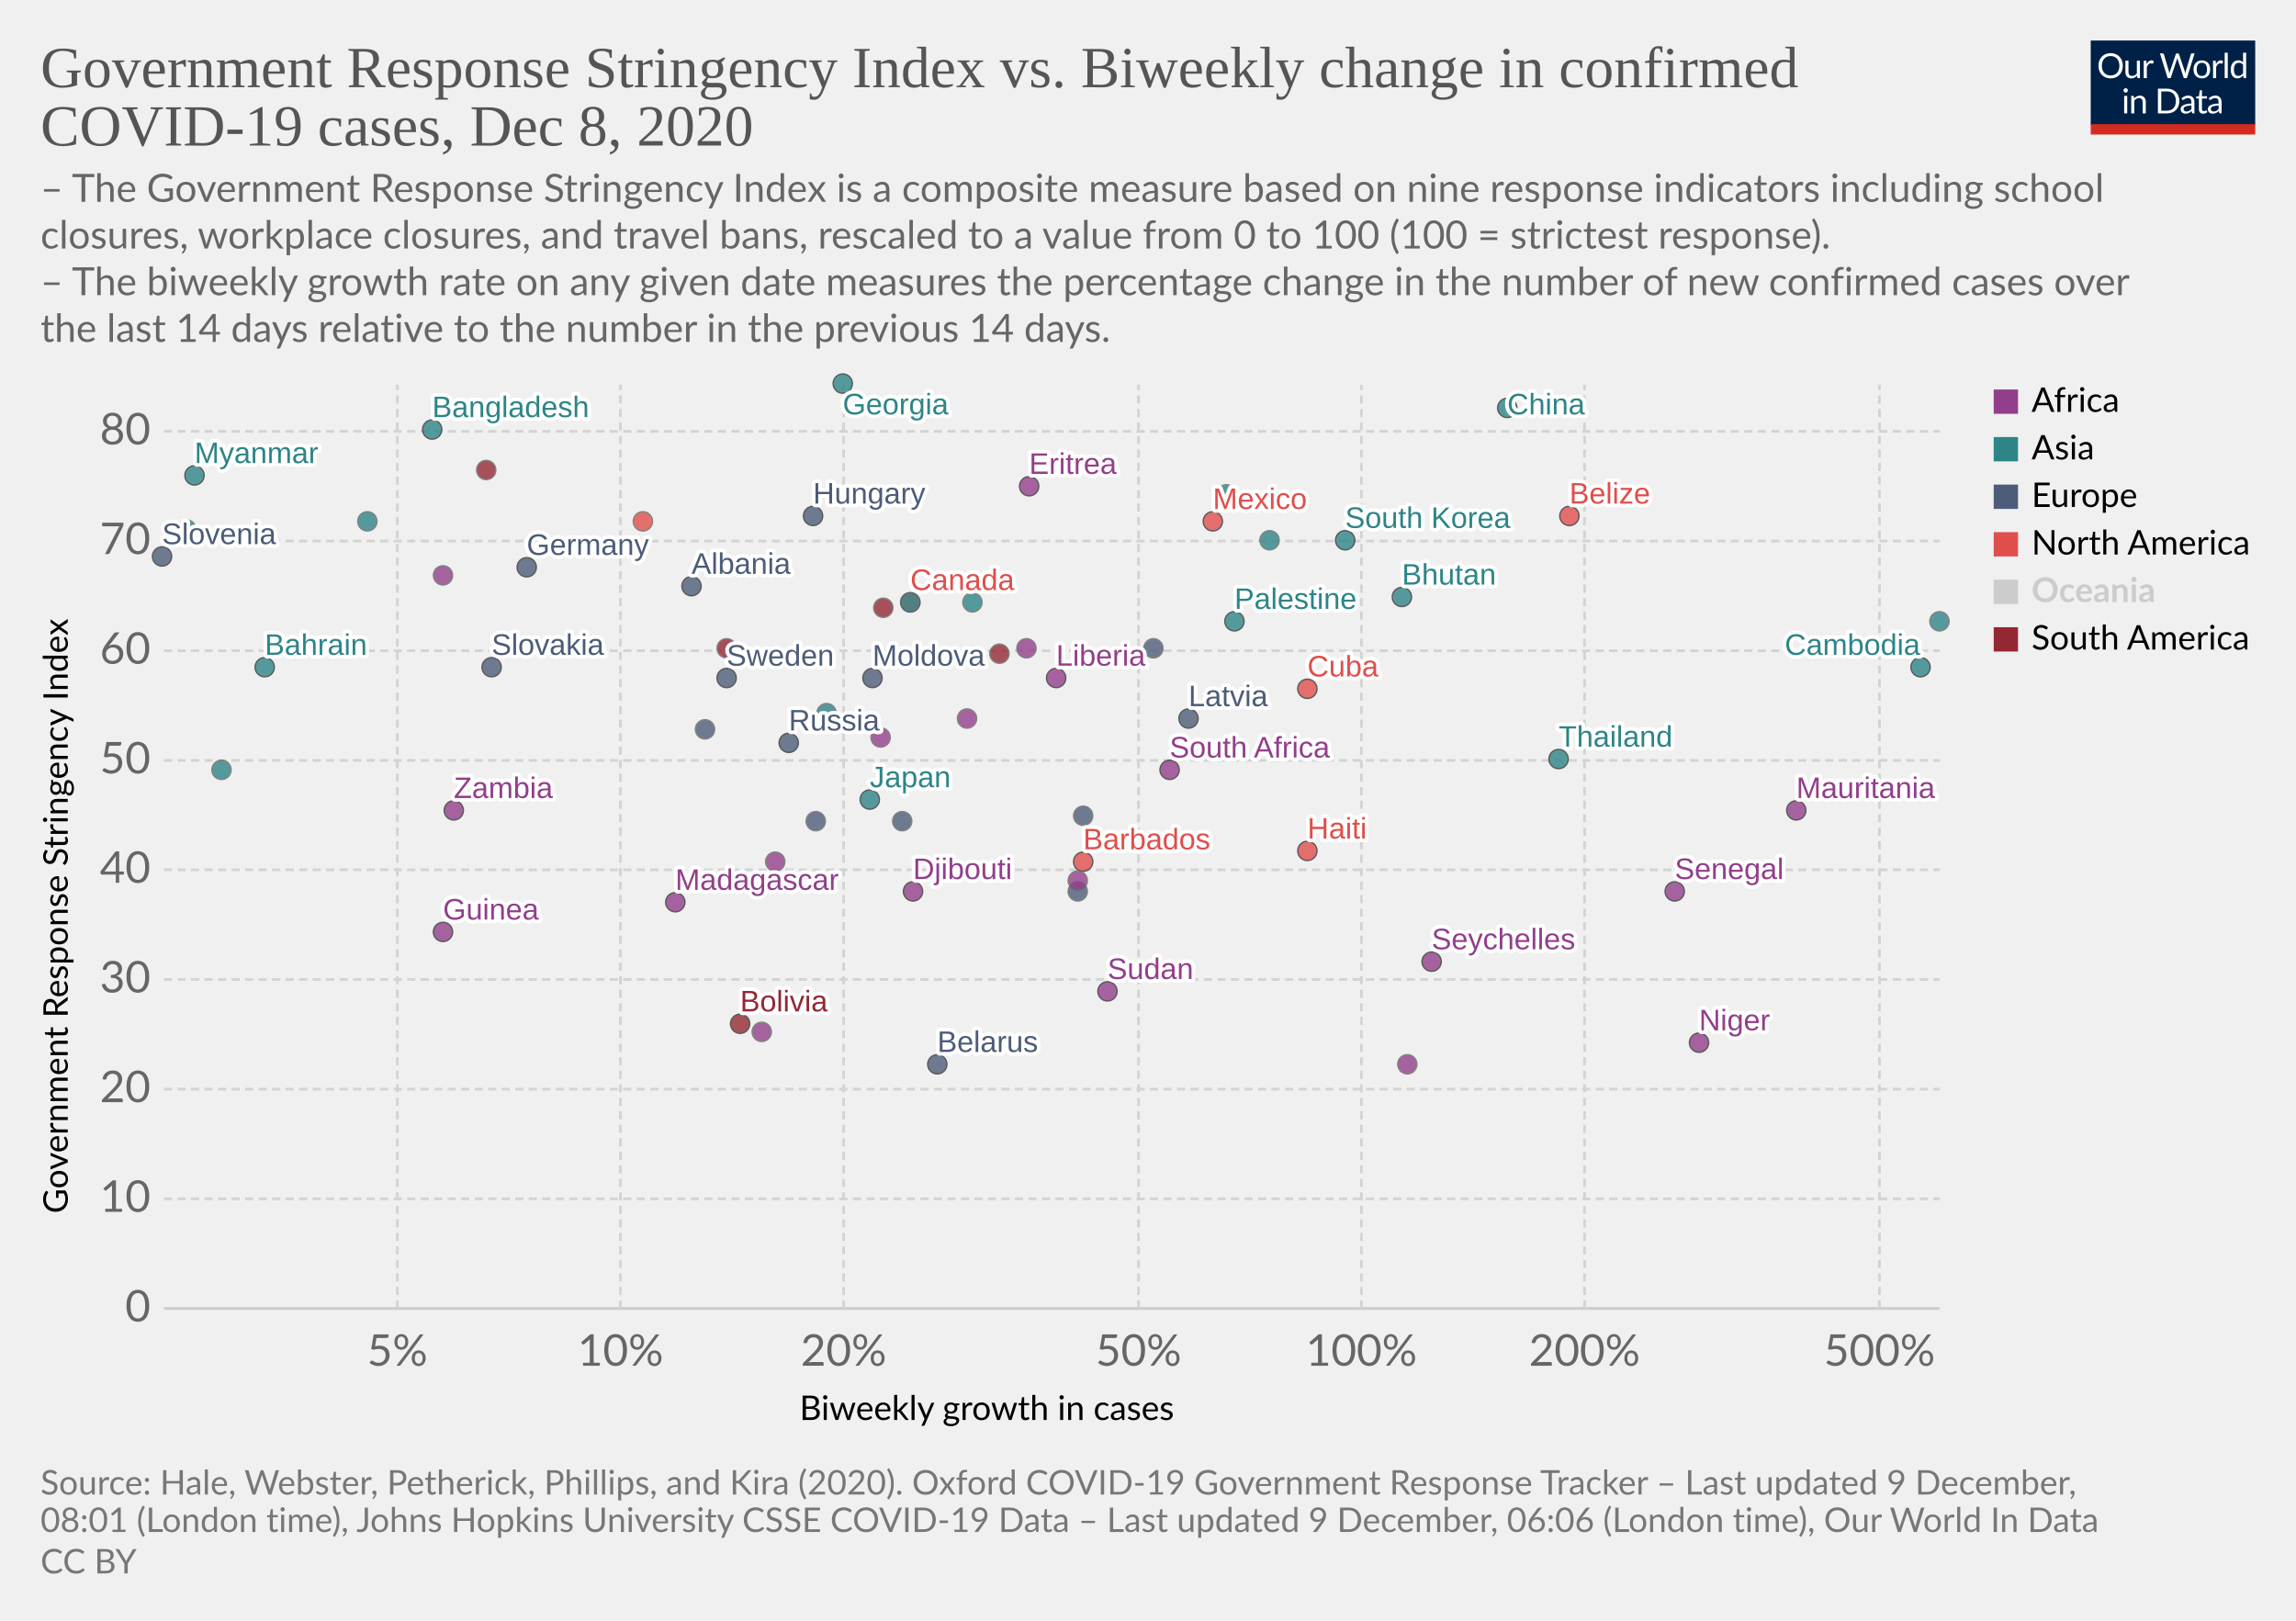
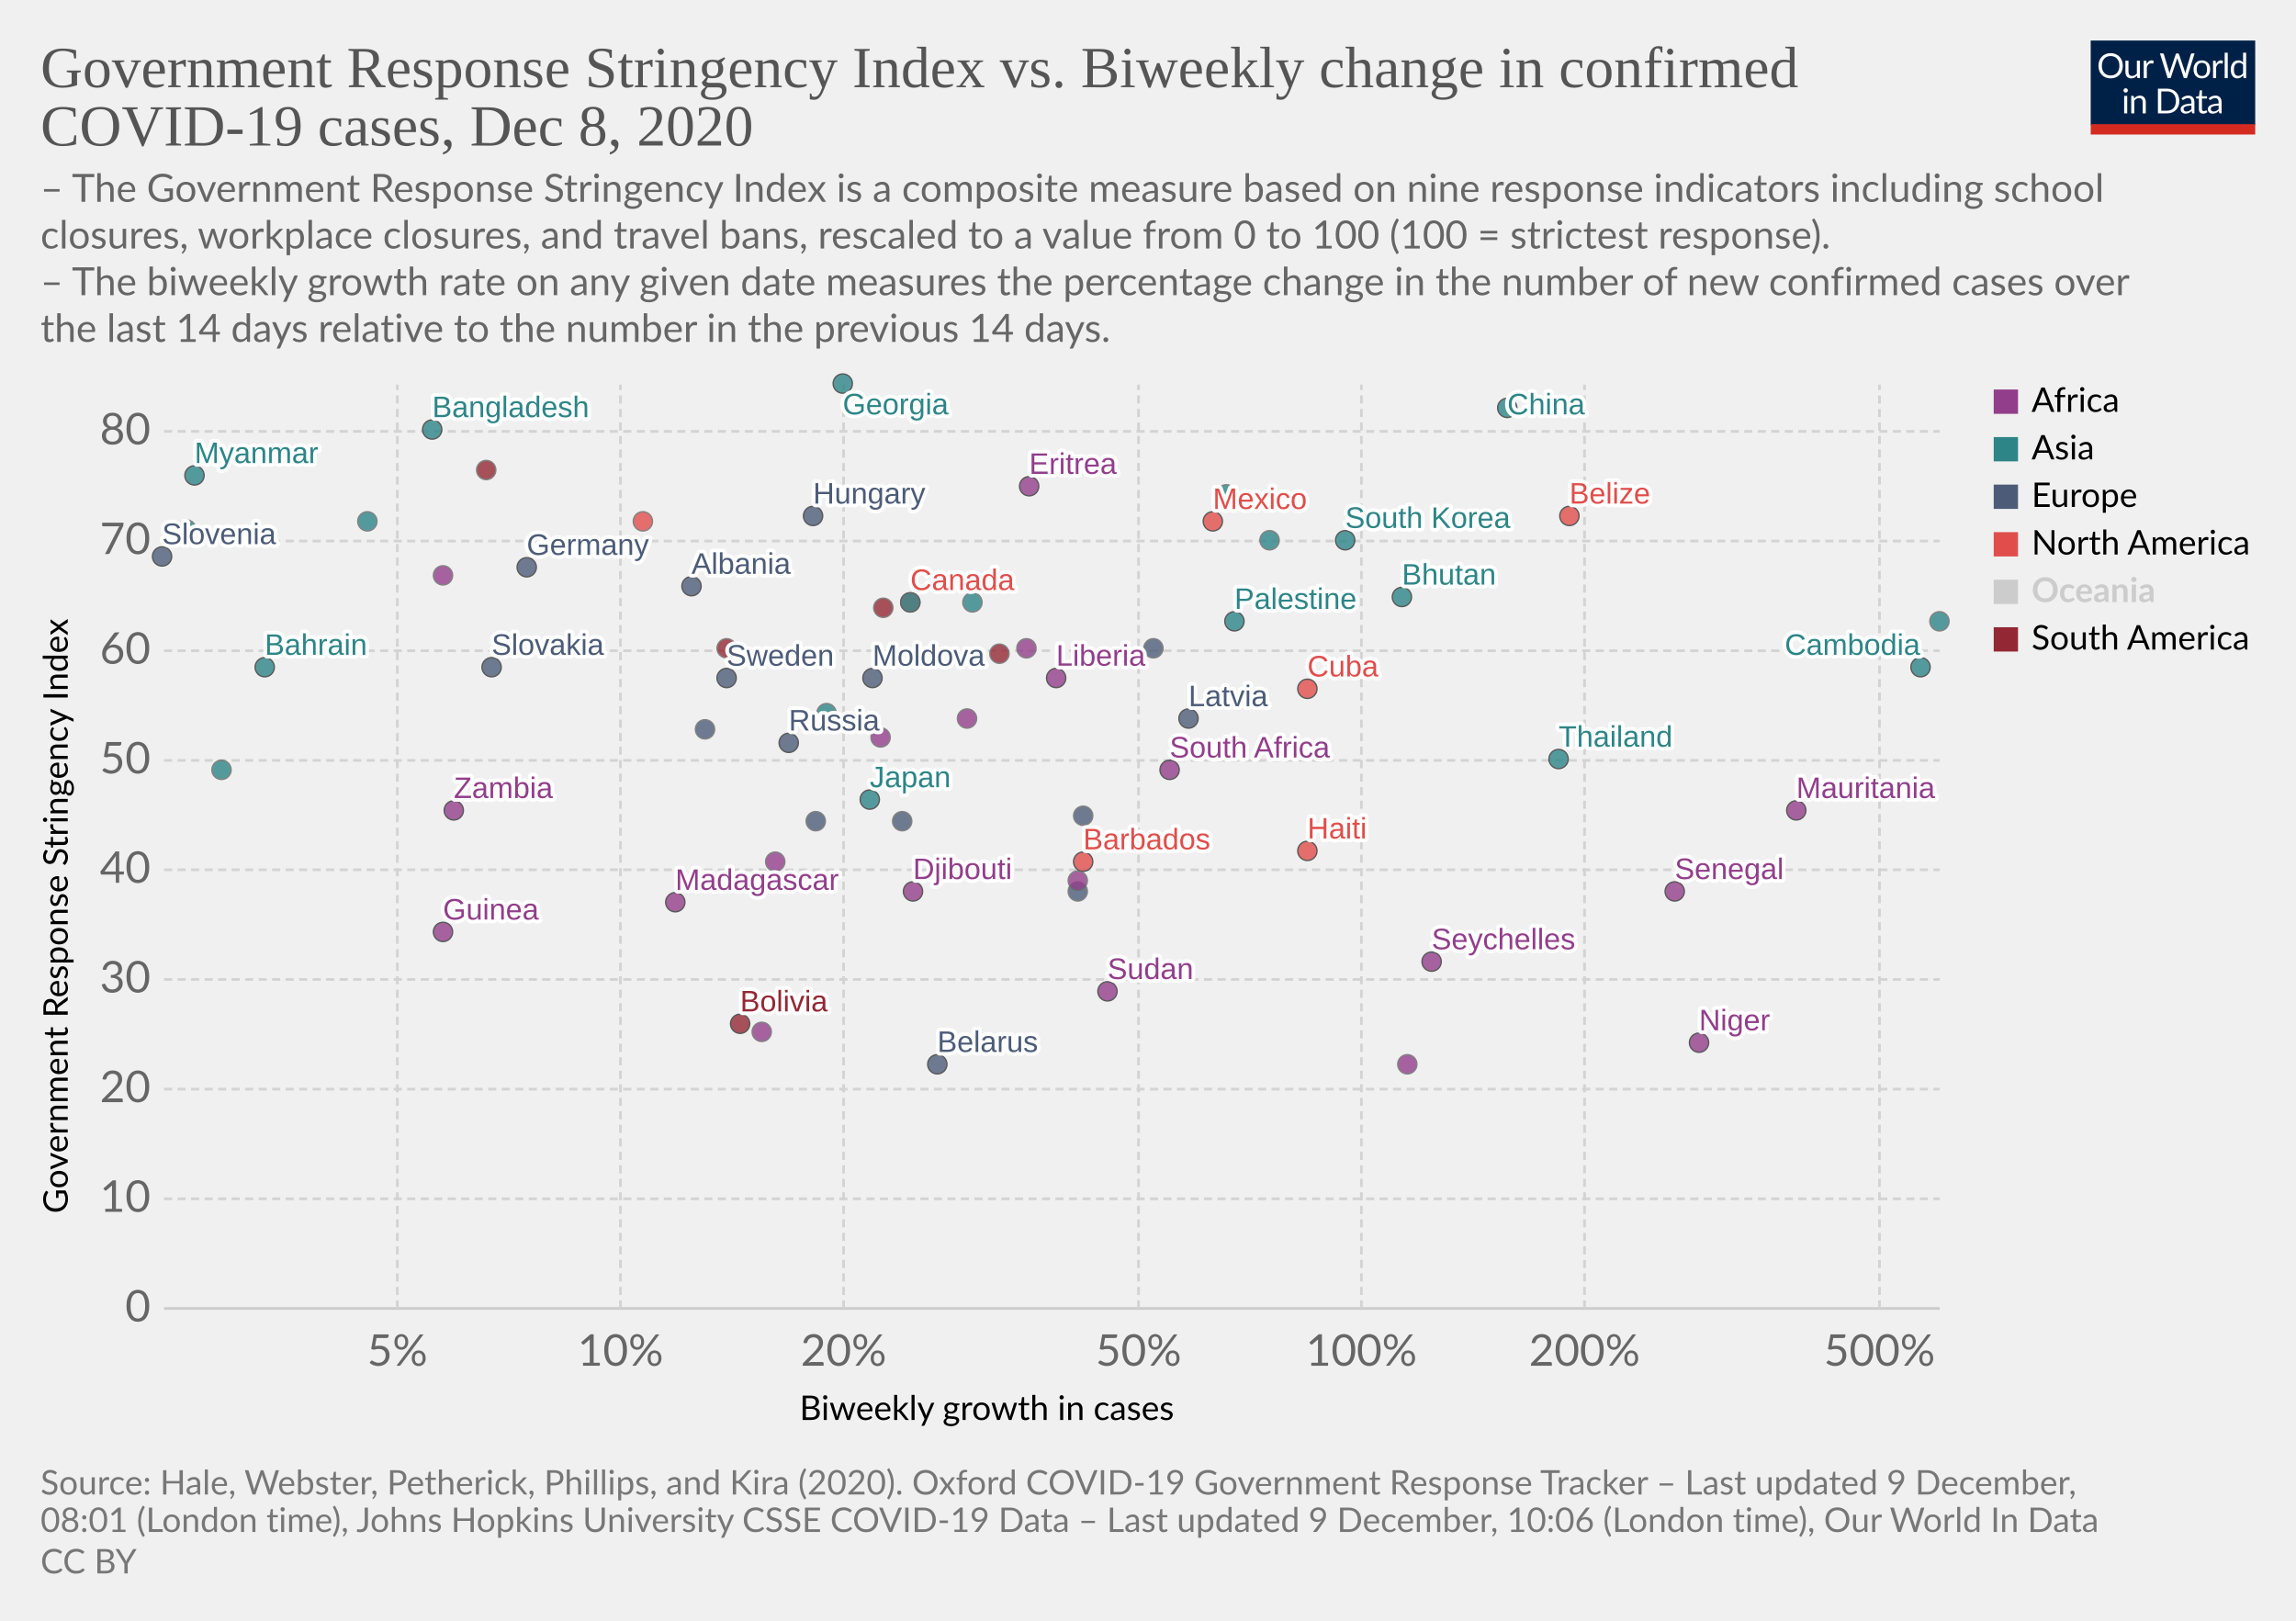
<svg xmlns="http://www.w3.org/2000/svg" version="1.1" style="background-color:#fff;-webkit-font-smoothing:antialiased" width="850" height="600" viewBox="0 0 850 600" font-family="Lato,'Helvetica Neue',Helvetica,Arial,sans-serif" font-size="18" text-rendering="optimizeLegibility">
  <g class="HeaderView">
    <g transform="matrix(.29 0 0 .29 774 15)">
      <svg width="210" height="120" viewBox="0 0 210 120" fill="none">
        <g clip-path="url(#clip0)">
          <path d="M0 0h210v107.89H0V0z" fill="#002147" />
          <path d="M40.98 32.25c0 2.36-.38 4.53-1.12 6.51a14.26 14.26 0 01-8.1 8.4c-1.9.78-4.02 1.17-6.34 1.17a16.6 16.6 0 01-6.33-1.17 14.31 14.31 0 01-8.08-8.4 18.29 18.29 0 01-1.12-6.51c0-2.36.38-4.53 1.12-6.5a14.32 14.32 0 018.07-8.44c1.92-.8 4.03-1.19 6.34-1.19 2.32 0 4.43.4 6.34 1.19 1.92.8 3.56 1.9 4.93 3.34a14.87 14.87 0 013.17 5.1 18.1 18.1 0 011.12 6.5zm-4.38 0c0-1.94-.26-3.68-.8-5.22a10.91 10.91 0 00-2.24-3.89 9.68 9.68 0 00-3.52-2.46 11.95 11.95 0 00-4.62-.86c-1.68 0-3.21.28-4.6.86a9.88 9.88 0 00-3.54 2.46 10.91 10.91 0 00-2.24 3.9c-.53 1.53-.8 3.27-.8 5.2 0 1.94.27 3.68.8 5.22a11.17 11.17 0 002.24 3.9 10.01 10.01 0 003.55 2.44c1.38.56 2.9.83 4.6.83 1.7 0 3.24-.27 4.61-.83a9.8 9.8 0 003.52-2.44 11.17 11.17 0 002.25-3.9c.53-1.54.8-3.28.8-5.21zm26.22-6.54V48H60.5c-.56 0-.9-.27-1.05-.81l-.31-2.4a12.45 12.45 0 01-3.26 2.6c-1.2.64-2.58.96-4.13.96-1.22 0-2.3-.2-3.24-.6a6.52 6.52 0 01-2.33-1.7 7.37 7.37 0 01-1.43-2.67c-.3-1.04-.46-2.2-.46-3.45V25.7h3.91v14.22c0 1.68.38 2.99 1.15 3.91.77.93 1.96 1.39 3.54 1.39 1.16 0 2.24-.27 3.23-.82a10.42 10.42 0 002.8-2.28V25.7h3.91zm8.61 4.47a9.94 9.94 0 012.6-3.56 5.64 5.64 0 013.76-1.3c.47 0 .92.05 1.34.15.44.1.83.27 1.17.49l-.3 2.92c-.09.37-.3.55-.66.55-.2 0-.5-.04-.9-.13a6.21 6.21 0 00-3.24.18c-.54.2-1.03.5-1.47.92-.42.4-.81.9-1.17 1.5-.33.58-.64 1.26-.92 2.02V48H67.7V25.71h2.25c.42 0 .72.08.88.25.16.16.27.44.33.83l.26 3.39zm61.16-13.7L122.75 48h-3.82l-7.99-24.05a21.95 21.95 0 01-.42-1.58 38.36 38.36 0 01-.44 1.58L102.05 48h-3.83L88.4 16.47h3.54c.38 0 .7.1.95.29.26.2.43.43.5.73l6.52 21.9c.1.4.2.83.28 1.28.1.46.2.94.29 1.46l.3-1.46c.12-.47.25-.9.38-1.27l7.41-21.91c.1-.25.26-.48.51-.69.27-.22.58-.33.95-.33h1.23c.38 0 .69.1.92.29.24.2.41.43.53.73l7.4 21.9a28.4 28.4 0 01.68 2.62 29.52 29.52 0 01.52-2.61l6.54-21.91c.07-.27.23-.5.48-.7.27-.21.58-.32.95-.32h3.32zm9.35 8.88c1.63 0 3.1.27 4.4.82a9.43 9.43 0 015.46 5.94c.5 1.4.74 2.98.74 4.73 0 1.76-.25 3.34-.74 4.75a9.43 9.43 0 01-5.46 5.92c-1.3.52-2.77.79-4.4.79-1.64 0-3.12-.27-4.44-.8a9.42 9.42 0 01-3.35-2.3c-.92-1-1.63-2.2-2.13-3.61-.49-1.41-.73-3-.73-4.75s.24-3.33.73-4.73c.5-1.43 1.2-2.64 2.13-3.63a9.4 9.4 0 013.35-2.31c1.32-.55 2.8-.82 4.44-.82zm0 19.89c2.2 0 3.84-.73 4.93-2.2 1.08-1.48 1.63-3.54 1.63-6.18 0-2.66-.55-4.72-1.63-6.2-1.09-1.49-2.73-2.23-4.93-2.23-1.12 0-2.09.2-2.93.57a5.7 5.7 0 00-2.06 1.65 7.5 7.5 0 00-1.24 2.67c-.26 1.04-.4 2.22-.4 3.54 0 2.64.55 4.7 1.64 6.18 1.1 1.47 2.76 2.2 4.99 2.2zm17.97-15.07a9.94 9.94 0 012.6-3.56 5.64 5.64 0 013.76-1.3c.47 0 .91.05 1.34.15.44.1.83.27 1.16.49l-.28 2.92c-.09.37-.31.55-.66.55-.2 0-.5-.04-.9-.13a6.2 6.2 0 00-3.24.18c-.54.2-1.03.5-1.47.92-.43.4-.82.9-1.17 1.5a13.1 13.1 0 00-.92 2.02V48h-3.94V25.71h2.24c.43 0 .72.08.88.25.17.16.28.44.33.83l.27 3.39zm15.04-14.59V48h-3.92V15.6h3.92zm19.55 15.43a6.22 6.22 0 00-2.38-2.05 6.7 6.7 0 00-2.86-.6c-2.07 0-3.66.75-4.77 2.23-1.12 1.48-1.68 3.6-1.68 6.33 0 1.46.13 2.7.38 3.74a7.29 7.29 0 001.1 2.56 4.35 4.35 0 001.78 1.45c.7.3 1.5.46 2.4.46 1.29 0 2.41-.3 3.36-.88a9.6 9.6 0 002.67-2.49V31.02zm3.91-15.43V48h-2.33c-.56 0-.9-.27-1.06-.81l-.35-2.71a12.13 12.13 0 01-3.25 2.77 8.28 8.28 0 01-4.23 1.06 7.31 7.31 0 01-6.14-2.9c-.73-.96-1.3-2.15-1.69-3.57a18.35 18.35 0 01.07-9.48 11.29 11.29 0 011.89-3.7 8.7 8.7 0 017.06-3.34 7.96 7.96 0 016.12 2.62V15.59h3.91zM46.61 70.71V93H42.7V70.71h3.91zm.84-7c0 .39-.08.75-.24 1.09a2.81 2.81 0 01-1.52 1.47 2.67 2.67 0 01-2.16 0 2.9 2.9 0 01-1.45-1.47 2.67 2.67 0 010-2.16c.15-.35.35-.65.6-.9.25-.27.53-.47.85-.62a2.67 2.67 0 012.16 0c.35.15.65.35.9.62.27.25.47.55.62.9.16.34.24.7.24 1.08zm7.97 10.24c.49-.54 1-1.04 1.54-1.48a9.85 9.85 0 013.66-1.84 8.96 8.96 0 015.43.35c.94.4 1.72.97 2.33 1.71a7.36 7.36 0 011.43 2.67c.32 1.04.49 2.19.49 3.45V93h-3.94V78.81c0-1.69-.4-3-1.17-3.92-.76-.93-1.93-1.4-3.5-1.4a6.6 6.6 0 00-3.25.83c-1 .56-1.92 1.31-2.77 2.27V93h-3.94V70.71h2.35c.56 0 .9.28 1.04.82l.3 2.42zm57.7 3.3c0 2.36-.37 4.5-1.11 6.44a14.3 14.3 0 01-3.17 4.98 14.1 14.1 0 01-4.93 3.2c-1.9.76-4.02 1.13-6.33 1.13H85.8V61.47h11.77c2.31 0 4.42.39 6.33 1.15a13.8 13.8 0 018.1 8.18 17.75 17.75 0 011.12 6.45zm-4.37 0c0-1.94-.26-3.67-.8-5.2a10.94 10.94 0 00-2.23-3.87 9.57 9.57 0 00-3.53-2.42 12.23 12.23 0 00-4.61-.83h-7.5v24.62h7.5c1.7 0 3.24-.28 4.61-.84a9.7 9.7 0 003.53-2.4 10.94 10.94 0 002.24-3.87c.53-1.53.8-3.26.8-5.2zm19.8 5.72c-1.8.06-3.34.2-4.62.44-1.26.22-2.3.51-3.1.88-.8.36-1.37.8-1.74 1.3-.35.5-.53 1.05-.53 1.67 0 .58.1 1.1.3 1.52a3 3 0 00.76 1.05c.34.27.73.46 1.17.6.45.11.94.17 1.45.17a7.28 7.28 0 003.5-.81 11.95 11.95 0 002.82-2.2v-4.62zm-12.65-9.11a12.73 12.73 0 013.98-2.66c1.43-.59 3-.88 4.73-.88 1.25 0 2.36.2 3.33.61a6.81 6.81 0 013.94 4.38c.33 1.04.5 2.19.5 3.43V93h-1.74a1.8 1.8 0 01-.88-.18c-.2-.13-.36-.38-.48-.74l-.44-2.12c-.59.55-1.16 1.03-1.72 1.46a9.48 9.48 0 01-3.74 1.7c-.69.15-1.46.23-2.3.23-.87 0-1.69-.12-2.45-.35a5.34 5.34 0 01-3.34-2.93 6.64 6.64 0 01-.49-2.64c0-.88.25-1.72.73-2.53a6.33 6.33 0 012.35-2.17c1.09-.63 2.5-1.15 4.25-1.54 1.75-.41 3.89-.65 6.42-.7v-1.75c0-1.73-.37-3.03-1.12-3.91-.75-.9-1.84-1.34-3.28-1.34-.97 0-1.78.12-2.44.37-.64.23-1.2.5-1.7.81l-1.23.82c-.33.23-.67.35-1 .35-.27 0-.5-.07-.69-.2a2.1 2.1 0 01-.48-.53l-.7-1.25zm27.67 19.5c-1.76 0-3.12-.5-4.07-1.48-.94-.98-1.41-2.4-1.41-4.25V74h-2.68a.9.9 0 01-.6-.2c-.16-.14-.24-.36-.24-.66v-1.56l3.65-.46.9-6.89a.9.9 0 01.29-.52.88.88 0 01.62-.22H142v7.67h6.44V74H142v13.38c0 .94.22 1.63.68 2.09.45.45 1.04.68 1.76.68a3.21 3.21 0 001.85-.53l.55-.35c.16-.12.3-.18.41-.18.2 0 .4.13.55.38l1.15 1.87a7.45 7.45 0 01-2.44 1.5c-.96.35-1.94.52-2.95.52zm19.68-10.4c-1.8.07-3.34.21-4.62.45-1.26.22-2.3.51-3.1.88-.8.36-1.37.8-1.74 1.3-.35.5-.53 1.05-.53 1.67 0 .58.1 1.1.3 1.52.18.42.44.77.76 1.05.34.27.73.46 1.17.6.45.11.94.17 1.45.17a7.3 7.3 0 003.5-.81 12.04 12.04 0 002.82-2.2v-4.62zm-12.65-9.1a12.72 12.72 0 013.99-2.66c1.42-.59 3-.88 4.72-.88 1.25 0 2.36.2 3.33.61a6.81 6.81 0 013.94 4.38c.33 1.04.5 2.19.5 3.43V93h-1.74a1.8 1.8 0 01-.88-.18c-.2-.13-.36-.38-.48-.74l-.44-2.12c-.59.55-1.16 1.03-1.72 1.46a9.48 9.48 0 01-3.74 1.7c-.69.15-1.46.23-2.3.23-.87 0-1.69-.12-2.45-.35a5.33 5.33 0 01-3.34-2.93 6.62 6.62 0 01-.49-2.64c0-.88.25-1.72.73-2.53a6.33 6.33 0 012.35-2.17c1.09-.63 2.5-1.15 4.25-1.54a31.2 31.2 0 016.42-.7v-1.75c0-1.73-.37-3.03-1.12-3.91-.75-.9-1.84-1.34-3.28-1.34-.97 0-1.78.12-2.44.37-.64.23-1.2.5-1.7.81-.46.3-.87.57-1.22.82-.34.23-.68.35-1.02.35-.26 0-.49-.07-.68-.2a1.88 1.88 0 01-.48-.53l-.7-1.25z" fill="#fff" />
          <path fill="#D42B21" d="M0 106.79h210V120H0z" />
        </g>
        <defs>
          <clipPath id="clip0">
            <path fill="#fff" d="M0 0h210v120H0z" />
          </clipPath>
        </defs>
      </svg>
    </g>
    <a href="https://ourworldindata.org/grapher/government-response-stringency-index-vs-biweekly-change-in-confirmed-covid-19-cases?time=latest" target="_blank" rel="noopener" font-family="&quot;Playfair Display&quot;,Georgia,&quot;Times New Roman&quot;,serif">
      <text font-size="21.6" x="15" y="32.3" fill="#555">
        <tspan x="15" y="32.28">Government Response Stringency Index vs. Biweekly change in confirmed</tspan>
        <tspan x="15" y="53.88">COVID-19 cases, Dec 8, 2020</tspan>
      </text>
    </a>
    <text font-size="14.4" x="15" y="74.7" fill="#666">
      <tspan x="15" y="74.72">– The Government Response Stringency Index is a composite measure based on nine response indicators including school</tspan>
      <tspan x="15" y="92">closures, workplace closures, and travel bans, rescaled to a value from 0 to 100 (100 = strictest response).</tspan>
      <tspan x="15" y="109.28"> – The biweekly growth rate on any given date measures the percentage change in the number of new confirmed cases over</tspan>
      <tspan x="15" y="126.56">the last 14 days relative to the number in the previous 14 days.</tspan>
    </text>
  </g>
  <g class="ScatterPlot">
    <g class="DualAxisView">
      <g class="HorizontalAxis">
        <text font-size="12.6" x="296" y="525.7">
          <tspan x="295.99" y="525.68">Biweekly growth in cases</tspan>
        </text>
        <text x="147.1" y="505.6" fill="#666" text-anchor="middle" font-size="16.2">5%</text>
        <text x="229.7" y="505.6" fill="#666" text-anchor="middle" font-size="16.2">10%</text>
        <text x="312.3" y="505.6" fill="#666" text-anchor="middle" font-size="16.2">20%</text>
        <text x="421.5" y="505.6" fill="#666" text-anchor="middle" font-size="16.2">50%</text>
        <text x="504" y="505.6" fill="#666" text-anchor="middle" font-size="16.2">100%</text>
        <text x="586.6" y="505.6" fill="#666" text-anchor="middle" font-size="16.2">200%</text>
        <text x="695.8" y="505.6" fill="#666" text-anchor="middle" font-size="16.2">500%</text>
      </g>
      <g class="VerticalAxis">
        <text font-size="12.6" x="-449.2" y="25.1" transform="rotate(-90)">
          <tspan x="-449.2" y="25.08">Government Response Stringency Index</tspan>
        </text>
        <text x="55.74" y="484.4" fill="#666" dominant-baseline="middle" text-anchor="end" font-size="16.2">0</text>
        <text x="55.74" y="443.8" fill="#666" dominant-baseline="middle" text-anchor="end" font-size="16.2">10</text>
        <text x="55.74" y="403.2" fill="#666" dominant-baseline="middle" text-anchor="end" font-size="16.2">20</text>
        <text x="55.74" y="362.6" fill="#666" dominant-baseline="middle" text-anchor="end" font-size="16.2">30</text>
        <text x="55.74" y="322" fill="#666" dominant-baseline="middle" text-anchor="end" font-size="16.2">40</text>
        <text x="55.74" y="281.5" fill="#666" dominant-baseline="middle" text-anchor="end" font-size="16.2">50</text>
        <text x="55.74" y="240.9" fill="#666" dominant-baseline="middle" text-anchor="end" font-size="16.2">60</text>
        <text x="55.74" y="200.3" fill="#666" dominant-baseline="middle" text-anchor="end" font-size="16.2">70</text>
        <text x="55.74" y="159.7" fill="#666" dominant-baseline="middle" text-anchor="end" font-size="16.2">80</text>
      </g>
      <g class="AxisGridLines horizontalLines">
        <path stroke="#ccc" d="M60.74 484.4h657.35" />
        <path stroke="#d3d3d3" stroke-dasharray="3,2" d="M60.74 443.8h657.35M60.74 403.2h657.35M60.74 362.6h657.35M60.74 322h657.35M60.74 281.5h657.35M60.74 240.9h657.35M60.74 200.3h657.35M60.74 159.7h657.35" />
      </g>
      <g class="AxisGridLines verticalLines" stroke="#d3d3d3" stroke-dasharray="3,2">
        <path d="M147.1 484.4v-342M229.7 484.4v-342M312.3 484.4v-342M421.5 484.4v-342M504 484.4v-342M586.6 484.4v-342M695.8 484.4v-342" />
      </g>
    </g>
    <g class="PointsWithLabels clickable" clip-path="url(#a)" font-family="Arial, sans-serif">
      <path fill="rgba(255,255,255,0)" d="M60.74 142.4h657.35v342H60.74z" />
      <defs>
        <clipPath id="a">
          <path d="M50.74 132.4h677.35v362H50.74z" />
        </clipPath>
      </defs>
      <g class="key-Germany_0">
        <circle cx="195" cy="210" r="3.57" fill="#4C5C78" opacity=".8" stroke="#333" stroke-width=".5" />
      </g>
      <g class="key-Sweden_0">
        <circle cx="269" cy="251" r="3.57" fill="#4C5C78" opacity=".8" stroke="#333" stroke-width=".5" />
      </g>
      <g class="key-Russia_0">
        <circle cx="292" cy="275" r="3.57" fill="#4C5C78" opacity=".8" stroke="#333" stroke-width=".5" />
      </g>
      <g class="key-United-States_0">
        <circle cx="238" cy="193" r="3.57" fill="#E04E4B" opacity=".8" stroke="#666" stroke-width=".5" />
      </g>
      <g class="key-Japan_0">
        <circle cx="322" cy="296" r="3.57" fill="#2D8587" opacity=".8" stroke="#333" stroke-width=".5" />
      </g>
      <g class="key-Albania_0">
        <circle cx="256" cy="217" r="3.57" fill="#4C5C78" opacity=".8" stroke="#333" stroke-width=".5" />
      </g>
      <g class="key-Niger_0">
        <circle cx="629" cy="386" r="3.57" fill="#923E8B" opacity=".8" stroke="#333" stroke-width=".5" />
      </g>
      <g class="key-Moldova_0">
        <circle cx="323" cy="251" r="3.57" fill="#4C5C78" opacity=".8" stroke="#333" stroke-width=".5" />
      </g>
      <g class="key-Mexico_0">
        <circle cx="449" cy="193" r="3.57" fill="#E04E4B" opacity=".8" stroke="#333" stroke-width=".5" />
      </g>
      <g class="key-Mauritania_0">
        <circle cx="665" cy="300" r="3.57" fill="#923E8B" opacity=".8" stroke="#333" stroke-width=".5" />
      </g>
      <g class="key-Madagascar_0">
        <circle cx="250" cy="334" r="3.57" fill="#923E8B" opacity=".8" stroke="#333" stroke-width=".5" />
      </g>
      <g class="key-Liberia_0">
        <circle cx="391" cy="251" r="3.57" fill="#923E8B" opacity=".8" stroke="#333" stroke-width=".5" />
      </g>
      <g class="key-Latvia_0">
        <circle cx="440" cy="266" r="3.57" fill="#4C5C78" opacity=".8" stroke="#333" stroke-width=".5" />
      </g>
      <g class="key-Azerbaijan_0">
        <circle cx="470" cy="200" r="3.57" fill="#2D8587" opacity=".8" stroke="#666" stroke-width=".5" />
      </g>
      <g class="key-Bahrain_0">
        <circle cx="98" cy="247" r="3.57" fill="#2D8587" opacity=".8" stroke="#333" stroke-width=".5" />
      </g>
      <g class="key-Bangladesh_0">
        <circle cx="160" cy="159" r="3.57" fill="#2D8587" opacity=".8" stroke="#333" stroke-width=".5" />
      </g>
      <g class="key-Barbados_0">
        <circle cx="401" cy="319" r="3.57" fill="#E04E4B" opacity=".8" stroke="#333" stroke-width=".5" />
      </g>
      <g class="key-Belarus_0">
        <circle cx="347" cy="394" r="3.57" fill="#4C5C78" opacity=".8" stroke="#333" stroke-width=".5" />
      </g>
      <g class="key-Belize_0">
        <circle cx="581" cy="191" r="3.57" fill="#E04E4B" opacity=".8" stroke="#333" stroke-width=".5" />
      </g>
      <g class="key-Benin_0">
        <circle cx="287" cy="319" r="3.57" fill="#923E8B" opacity=".8" stroke="#666" stroke-width=".5" />
      </g>
      <g class="key-Bhutan_0">
        <circle cx="519" cy="221" r="3.57" fill="#2D8587" opacity=".8" stroke="#333" stroke-width=".5" />
      </g>
      <g class="key-Bolivia_0">
        <circle cx="274" cy="379" r="3.57" fill="#932834" opacity=".8" stroke="#333" stroke-width=".5" />
      </g>
      <g class="key-Brazil_0">
        <circle cx="370" cy="242" r="3.57" fill="#932834" opacity=".8" stroke="#666" stroke-width=".5" />
      </g>
      <g class="key-Cambodia_0">
        <circle cx="711" cy="247" r="3.57" fill="#2D8587" opacity=".8" stroke="#333" stroke-width=".5" />
      </g>
      <g class="key-Canada_0">
        <circle cx="337" cy="223" r="3.57" fill="#E04E4B" opacity=".8" stroke="#333" stroke-width=".5" />
      </g>
      <g class="key-Slovenia_0">
        <circle cx="60" cy="206" r="3.57" fill="#4C5C78" opacity=".8" stroke="#333" stroke-width=".5" />
      </g>
      <g class="key-Slovakia_0">
        <circle cx="182" cy="247" r="3.57" fill="#4C5C78" opacity=".8" stroke="#333" stroke-width=".5" />
      </g>
      <g class="key-Serbia_0">
        <circle cx="427" cy="240" r="3.57" fill="#4C5C78" opacity=".8" stroke="#666" stroke-width=".5" />
      </g>
      <g class="key-Senegal_0">
        <circle cx="620" cy="330" r="3.57" fill="#923E8B" opacity=".8" stroke="#333" stroke-width=".5" />
      </g>
      <g class="key-Paraguay_0">
        <circle cx="327" cy="225" r="3.57" fill="#932834" opacity=".8" stroke="#666" stroke-width=".5" />
      </g>
      <g class="key-Pakistan_0">
        <circle cx="337" cy="223" r="3.57" fill="#2D8587" opacity=".8" stroke="#666" stroke-width=".5" />
      </g>
      <g class="key-Nigeria_0">
        <circle cx="439" cy="277" r="3.57" fill="#923E8B" opacity=".8" stroke="#666" stroke-width=".5" />
      </g>
      <g class="key-Guinea_0">
        <circle cx="164" cy="345" r="3.57" fill="#923E8B" opacity=".8" stroke="#333" stroke-width=".5" />
      </g>
      <g class="key-Georgia_0">
        <circle cx="312" cy="142" r="3.57" fill="#2D8587" opacity=".8" stroke="#333" stroke-width=".5" />
      </g>
      <g class="key-Gabon_0">
        <circle cx="164" cy="213" r="3.57" fill="#923E8B" opacity=".8" stroke="#666" stroke-width=".5" />
      </g>
      <g class="key-Djibouti_0">
        <circle cx="338" cy="330" r="3.57" fill="#923E8B" opacity=".8" stroke="#333" stroke-width=".5" />
      </g>
      <g class="key-Finland_0">
        <circle cx="401" cy="302" r="3.57" fill="#4C5C78" opacity=".8" stroke="#666" stroke-width=".5" />
      </g>
      <g class="key-Estonia_0">
        <circle cx="399" cy="330" r="3.57" fill="#4C5C78" opacity=".8" stroke="#666" stroke-width=".5" />
      </g>
      <g class="key-Eritrea_0">
        <circle cx="381" cy="180" r="3.57" fill="#923E8B" opacity=".8" stroke="#333" stroke-width=".5" />
      </g>
      <g class="key-Ethiopia_0">
        <circle cx="326" cy="273" r="3.57" fill="#923E8B" opacity=".8" stroke="#666" stroke-width=".5" />
      </g>
      <g class="key-Cuba_0">
        <circle cx="484" cy="255" r="3.57" fill="#E04E4B" opacity=".8" stroke="#333" stroke-width=".5" />
      </g>
      <g class="key-Croatia_0">
        <circle cx="334" cy="304" r="3.57" fill="#4C5C78" opacity=".8" stroke="#666" stroke-width=".5" />
      </g>
      <g class="key-Democratic-Republic-of-Congo_0">
        <circle cx="521" cy="394" r="3.57" fill="#923E8B" opacity=".8" stroke="#666" stroke-width=".5" />
      </g>
      <g class="key-Zambia_0">
        <circle cx="168" cy="300" r="3.57" fill="#923E8B" opacity=".8" stroke="#333" stroke-width=".5" />
      </g>
      <g class="key-Egypt_0">
        <circle cx="380" cy="240" r="3.57" fill="#923E8B" opacity=".8" stroke="#666" stroke-width=".5" />
      </g>
      <g class="key-Uganda_0">
        <circle cx="358" cy="266" r="3.57" fill="#923E8B" opacity=".8" stroke="#666" stroke-width=".5" />
      </g>
      <g class="key-Turkey_0">
        <circle cx="718" cy="230" r="3.57" fill="#2D8587" opacity=".8" stroke="#666" stroke-width=".5" />
      </g>
      <g class="key-United-Arab-Emirates_0">
        <circle cx="82" cy="285" r="3.57" fill="#2D8587" opacity=".8" stroke="#666" stroke-width=".5" />
      </g>
      <g class="key-Thailand_0">
        <circle cx="577" cy="281" r="3.57" fill="#2D8587" opacity=".8" stroke="#333" stroke-width=".5" />
      </g>
      <g class="key-Syria_0">
        <circle cx="306" cy="264" r="3.57" fill="#2D8587" opacity=".8" stroke="#666" stroke-width=".5" />
      </g>
      <g class="key-Swaziland_0">
        <circle cx="399" cy="326" r="3.57" fill="#923E8B" opacity=".8" stroke="#666" stroke-width=".5" />
      </g>
      <g class="key-Sudan_0">
        <circle cx="410" cy="367" r="3.57" fill="#923E8B" opacity=".8" stroke="#333" stroke-width=".5" />
      </g>
      <g class="key-South-Africa_0">
        <circle cx="433" cy="285" r="3.57" fill="#923E8B" opacity=".8" stroke="#333" stroke-width=".5" />
      </g>
      <g class="key-South-Korea_0">
        <circle cx="498" cy="200" r="3.57" fill="#2D8587" opacity=".8" stroke="#333" stroke-width=".5" />
      </g>
      <g class="key-Kazakhstan_0">
        <circle cx="136" cy="193" r="3.57" fill="#2D8587" opacity=".8" stroke="#666" stroke-width=".5" />
      </g>
      <g class="key-Israel_0">
        <circle cx="454" cy="183" r="3.57" fill="#2D8587" opacity=".8" stroke="#666" stroke-width=".5" />
      </g>
      <g class="key-Iran_0">
        <circle cx="69" cy="196" r="3.57" fill="#2D8587" opacity=".8" stroke="#666" stroke-width=".5" />
      </g>
      <g class="key-Indonesia_0">
        <circle cx="360" cy="223" r="3.57" fill="#2D8587" opacity=".8" stroke="#666" stroke-width=".5" />
      </g>
      <g class="key-Hungary_0">
        <circle cx="301" cy="191" r="3.57" fill="#4C5C78" opacity=".8" stroke="#333" stroke-width=".5" />
      </g>
      <g class="key-Palestine_0">
        <circle cx="457" cy="230" r="3.57" fill="#2D8587" opacity=".8" stroke="#333" stroke-width=".5" />
      </g>
      <g class="key-Myanmar_0">
        <circle cx="72" cy="176" r="3.57" fill="#2D8587" opacity=".8" stroke="#333" stroke-width=".5" />
      </g>
      <g class="key-Cote-d__0027Ivoire_0">
        <circle cx="282" cy="382" r="3.57" fill="#923E8B" opacity=".8" stroke="#666" stroke-width=".5" />
      </g>
      <g class="key-Haiti_0">
        <circle cx="484" cy="315" r="3.57" fill="#E04E4B" opacity=".8" stroke="#333" stroke-width=".5" />
      </g>
      <g class="key-San-Marino_0">
        <circle cx="302" cy="304" r="3.57" fill="#4C5C78" opacity=".8" stroke="#666" stroke-width=".5" />
      </g>
      <g class="key-Seychelles_0">
        <circle cx="530" cy="356" r="3.57" fill="#923E8B" opacity=".8" stroke="#333" stroke-width=".5" />
      </g>
      <g class="key-Colombia_0">
        <circle cx="269" cy="240" r="3.57" fill="#932834" opacity=".8" stroke="#666" stroke-width=".5" />
      </g>
      <g class="key-China_0">
        <circle cx="558" cy="151" r="3.57" fill="#2D8587" opacity=".8" stroke="#333" stroke-width=".5" />
      </g>
      <g class="key-Chile_0">
        <circle cx="180" cy="174" r="3.57" fill="#932834" opacity=".8" stroke="#666" stroke-width=".5" />
      </g>
      <g class="key-Iceland_0">
        <circle cx="261" cy="270" r="3.57" fill="#4C5C78" opacity=".8" stroke="#666" stroke-width=".5" />
      </g>
      <g class="backgroundLabels" fill="#333" font-size="11" font-weight="400">
        <text x="195" y="205.43" fill="#fff" stroke="#fff" stroke-linecap="round" stroke-linejoin="round" stroke-width=".25em">Germany</text>
        <text x="195" y="205.43" fill="#4C5C78">Germany</text>
        <text x="269" y="246.43" fill="#fff" stroke="#fff" stroke-linecap="round" stroke-linejoin="round" stroke-width=".25em">Sweden</text>
        <text x="269" y="246.43" fill="#4C5C78">Sweden</text>
        <text x="292" y="270.43" fill="#fff" stroke="#fff" stroke-linecap="round" stroke-linejoin="round" stroke-width=".25em">Russia</text>
        <text x="292" y="270.43" fill="#4C5C78">Russia</text>
        <text x="322" y="291.43" fill="#fff" stroke="#fff" stroke-linecap="round" stroke-linejoin="round" stroke-width=".25em">Japan</text>
        <text x="322" y="291.43" fill="#2D8587">Japan</text>
        <text x="256" y="212.43" fill="#fff" stroke="#fff" stroke-linecap="round" stroke-linejoin="round" stroke-width=".25em">Albania</text>
        <text x="256" y="212.43" fill="#4C5C78">Albania</text>
        <text x="629" y="381.43" fill="#fff" stroke="#fff" stroke-linecap="round" stroke-linejoin="round" stroke-width=".25em">Niger</text>
        <text x="629" y="381.43" fill="#923E8B">Niger</text>
        <text x="323" y="246.43" fill="#fff" stroke="#fff" stroke-linecap="round" stroke-linejoin="round" stroke-width=".25em">Moldova</text>
        <text x="323" y="246.43" fill="#4C5C78">Moldova</text>
        <text x="449" y="188.43" fill="#fff" stroke="#fff" stroke-linecap="round" stroke-linejoin="round" stroke-width=".25em">Mexico</text>
        <text x="449" y="188.43" fill="#E04E4B">Mexico</text>
        <text x="665" y="295.43" fill="#fff" stroke="#fff" stroke-linecap="round" stroke-linejoin="round" stroke-width=".25em">Mauritania</text>
        <text x="665" y="295.43" fill="#923E8B">Mauritania</text>
        <text x="250" y="329.43" fill="#fff" stroke="#fff" stroke-linecap="round" stroke-linejoin="round" stroke-width=".25em">Madagascar</text>
        <text x="250" y="329.43" fill="#923E8B">Madagascar</text>
        <text x="391" y="246.43" fill="#fff" stroke="#fff" stroke-linecap="round" stroke-linejoin="round" stroke-width=".25em">Liberia</text>
        <text x="391" y="246.43" fill="#923E8B">Liberia</text>
        <text x="440" y="261.43" fill="#fff" stroke="#fff" stroke-linecap="round" stroke-linejoin="round" stroke-width=".25em">Latvia</text>
        <text x="440" y="261.43" fill="#4C5C78">Latvia</text>
        <text x="98" y="242.43" fill="#fff" stroke="#fff" stroke-linecap="round" stroke-linejoin="round" stroke-width=".25em">Bahrain</text>
        <text x="98" y="242.43" fill="#2D8587">Bahrain</text>
        <text x="160" y="154.43" fill="#fff" stroke="#fff" stroke-linecap="round" stroke-linejoin="round" stroke-width=".25em">Bangladesh</text>
        <text x="160" y="154.43" fill="#2D8587">Bangladesh</text>
        <text x="401" y="314.43" fill="#fff" stroke="#fff" stroke-linecap="round" stroke-linejoin="round" stroke-width=".25em">Barbados</text>
        <text x="401" y="314.43" fill="#E04E4B">Barbados</text>
        <text x="347" y="389.43" fill="#fff" stroke="#fff" stroke-linecap="round" stroke-linejoin="round" stroke-width=".25em">Belarus</text>
        <text x="347" y="389.43" fill="#4C5C78">Belarus</text>
        <text x="581" y="186.43" fill="#fff" stroke="#fff" stroke-linecap="round" stroke-linejoin="round" stroke-width=".25em">Belize</text>
        <text x="581" y="186.43" fill="#E04E4B">Belize</text>
        <text x="519" y="216.43" fill="#fff" stroke="#fff" stroke-linecap="round" stroke-linejoin="round" stroke-width=".25em">Bhutan</text>
        <text x="519" y="216.43" fill="#2D8587">Bhutan</text>
        <text x="274" y="374.43" fill="#fff" stroke="#fff" stroke-linecap="round" stroke-linejoin="round" stroke-width=".25em">Bolivia</text>
        <text x="274" y="374.43" fill="#932834">Bolivia</text>
        <text x="660.73" y="242.43" fill="#fff" stroke="#fff" stroke-linecap="round" stroke-linejoin="round" stroke-width=".25em">Cambodia</text>
        <text x="660.73" y="242.43" fill="#2D8587">Cambodia</text>
        <text x="337" y="218.43" fill="#fff" stroke="#fff" stroke-linecap="round" stroke-linejoin="round" stroke-width=".25em">Canada</text>
        <text x="337" y="218.43" fill="#E04E4B">Canada</text>
        <text x="60" y="201.43" fill="#fff" stroke="#fff" stroke-linecap="round" stroke-linejoin="round" stroke-width=".25em">Slovenia</text>
        <text x="60" y="201.43" fill="#4C5C78">Slovenia</text>
        <text x="182" y="242.43" fill="#fff" stroke="#fff" stroke-linecap="round" stroke-linejoin="round" stroke-width=".25em">Slovakia</text>
        <text x="182" y="242.43" fill="#4C5C78">Slovakia</text>
        <text x="620" y="325.43" fill="#fff" stroke="#fff" stroke-linecap="round" stroke-linejoin="round" stroke-width=".25em">Senegal</text>
        <text x="620" y="325.43" fill="#923E8B">Senegal</text>
        <text x="164" y="340.43" fill="#fff" stroke="#fff" stroke-linecap="round" stroke-linejoin="round" stroke-width=".25em">Guinea</text>
        <text x="164" y="340.43" fill="#923E8B">Guinea</text>
        <text x="312" y="153.4" fill="#fff" stroke="#fff" stroke-linecap="round" stroke-linejoin="round" stroke-width=".25em">Georgia</text>
        <text x="312" y="153.4" fill="#2D8587">Georgia</text>
        <text x="338" y="325.43" fill="#fff" stroke="#fff" stroke-linecap="round" stroke-linejoin="round" stroke-width=".25em">Djibouti</text>
        <text x="338" y="325.43" fill="#923E8B">Djibouti</text>
        <text x="381" y="175.43" fill="#fff" stroke="#fff" stroke-linecap="round" stroke-linejoin="round" stroke-width=".25em">Eritrea</text>
        <text x="381" y="175.43" fill="#923E8B">Eritrea</text>
        <text x="484" y="250.43" fill="#fff" stroke="#fff" stroke-linecap="round" stroke-linejoin="round" stroke-width=".25em">Cuba</text>
        <text x="484" y="250.43" fill="#E04E4B">Cuba</text>
        <text x="168" y="295.43" fill="#fff" stroke="#fff" stroke-linecap="round" stroke-linejoin="round" stroke-width=".25em">Zambia</text>
        <text x="168" y="295.43" fill="#923E8B">Zambia</text>
        <text x="577" y="276.43" fill="#fff" stroke="#fff" stroke-linecap="round" stroke-linejoin="round" stroke-width=".25em">Thailand</text>
        <text x="577" y="276.43" fill="#2D8587">Thailand</text>
        <text x="410" y="362.43" fill="#fff" stroke="#fff" stroke-linecap="round" stroke-linejoin="round" stroke-width=".25em">Sudan</text>
        <text x="410" y="362.43" fill="#923E8B">Sudan</text>
        <text x="433" y="280.43" fill="#fff" stroke="#fff" stroke-linecap="round" stroke-linejoin="round" stroke-width=".25em">South Africa</text>
        <text x="433" y="280.43" fill="#923E8B">South Africa</text>
        <text x="498" y="195.43" fill="#fff" stroke="#fff" stroke-linecap="round" stroke-linejoin="round" stroke-width=".25em">South Korea</text>
        <text x="498" y="195.43" fill="#2D8587">South Korea</text>
        <text x="301" y="186.43" fill="#fff" stroke="#fff" stroke-linecap="round" stroke-linejoin="round" stroke-width=".25em">Hungary</text>
        <text x="301" y="186.43" fill="#4C5C78">Hungary</text>
        <text x="457" y="225.43" fill="#fff" stroke="#fff" stroke-linecap="round" stroke-linejoin="round" stroke-width=".25em">Palestine</text>
        <text x="457" y="225.43" fill="#2D8587">Palestine</text>
        <text x="72" y="171.43" fill="#fff" stroke="#fff" stroke-linecap="round" stroke-linejoin="round" stroke-width=".25em">Myanmar</text>
        <text x="72" y="171.43" fill="#2D8587">Myanmar</text>
        <text x="484" y="310.43" fill="#fff" stroke="#fff" stroke-linecap="round" stroke-linejoin="round" stroke-width=".25em">Haiti</text>
        <text x="484" y="310.43" fill="#E04E4B">Haiti</text>
        <text x="530" y="351.43" fill="#fff" stroke="#fff" stroke-linecap="round" stroke-linejoin="round" stroke-width=".25em">Seychelles</text>
        <text x="530" y="351.43" fill="#923E8B">Seychelles</text>
        <text x="558" y="153.4" fill="#fff" stroke="#fff" stroke-linecap="round" stroke-linejoin="round" stroke-width=".25em">China</text>
        <text x="558" y="153.4" fill="#2D8587">China</text>
      </g>
    </g>
    <g class="ScatterColorLegend clickable" cursor="pointer">
      <g class="legendMark">
        <path fill="#923E8B" d="M738.09 144.2h9v9h-9z" />
        <text font-size="12.6" x="752.1" y="152.5">
          <tspan x="752.09" y="152.48">Africa</tspan>
        </text>
      </g>
      <g class="legendMark">
        <path fill="#2D8587" d="M738.09 161.8h9v9h-9z" />
        <text font-size="12.6" x="752.1" y="170.1">
          <tspan x="752.09" y="170.08">Asia</tspan>
        </text>
      </g>
      <g class="legendMark">
        <path fill="#4C5C78" d="M738.09 179.4h9v9h-9z" />
        <text font-size="12.6" x="752.1" y="187.7">
          <tspan x="752.09" y="187.68">Europe</tspan>
        </text>
      </g>
      <g class="legendMark">
        <path fill="#E04E4B" d="M738.09 197h9v9h-9z" />
        <text font-size="12.6" x="752.1" y="205.3">
          <tspan x="752.09" y="205.28">North America</tspan>
        </text>
      </g>
      <g class="legendMark" fill="#ccc">
        <path d="M738.09 214.6h9v9h-9z" />
        <text font-size="12.6" x="752.1" y="222.9" font-weight="700">
          <tspan x="752.09" y="222.88">Oceania</tspan>
        </text>
      </g>
      <g class="legendMark">
        <path fill="#932834" d="M738.09 232.2h9v9h-9z" />
        <text font-size="12.6" x="752.1" y="240.5">
          <tspan x="752.09" y="240.48">South America</tspan>
        </text>
      </g>
    </g>
  </g>
  <g class="SourcesFooter" fill="#777">
    <g class="clickable" fill="#777">
      <text font-size="12.6" x="15" y="553.3">
        <tspan x="15" y="553.28">Source: Hale, Webster, Petherick, Phillips, and Kira (2020). Oxford COVID-19 Government Response Tracker – Last updated 9 December,</tspan>
-         <tspan x="15" y="567.14">08:01 (London time), Johns Hopkins University CSSE COVID-19 Data – Last updated 9 December, 06:06 (London time), Our World In Data</tspan>
+         <tspan x="15" y="567.14">08:01 (London time), Johns Hopkins University CSSE COVID-19 Data – Last updated 9 December, 10:06 (London time), Our World In Data</tspan>
      </text>
    </g>
    <text font-size="12.6" x="15" y="582.5">
      <tspan x="15" y="582.48">
        <a class="cclogo" href="http://creativecommons.org/licenses/by/4.0/deed.en_US" target="_blank" fill="#777">CC BY</a>
      </tspan>
    </text>
  </g>
</svg>
